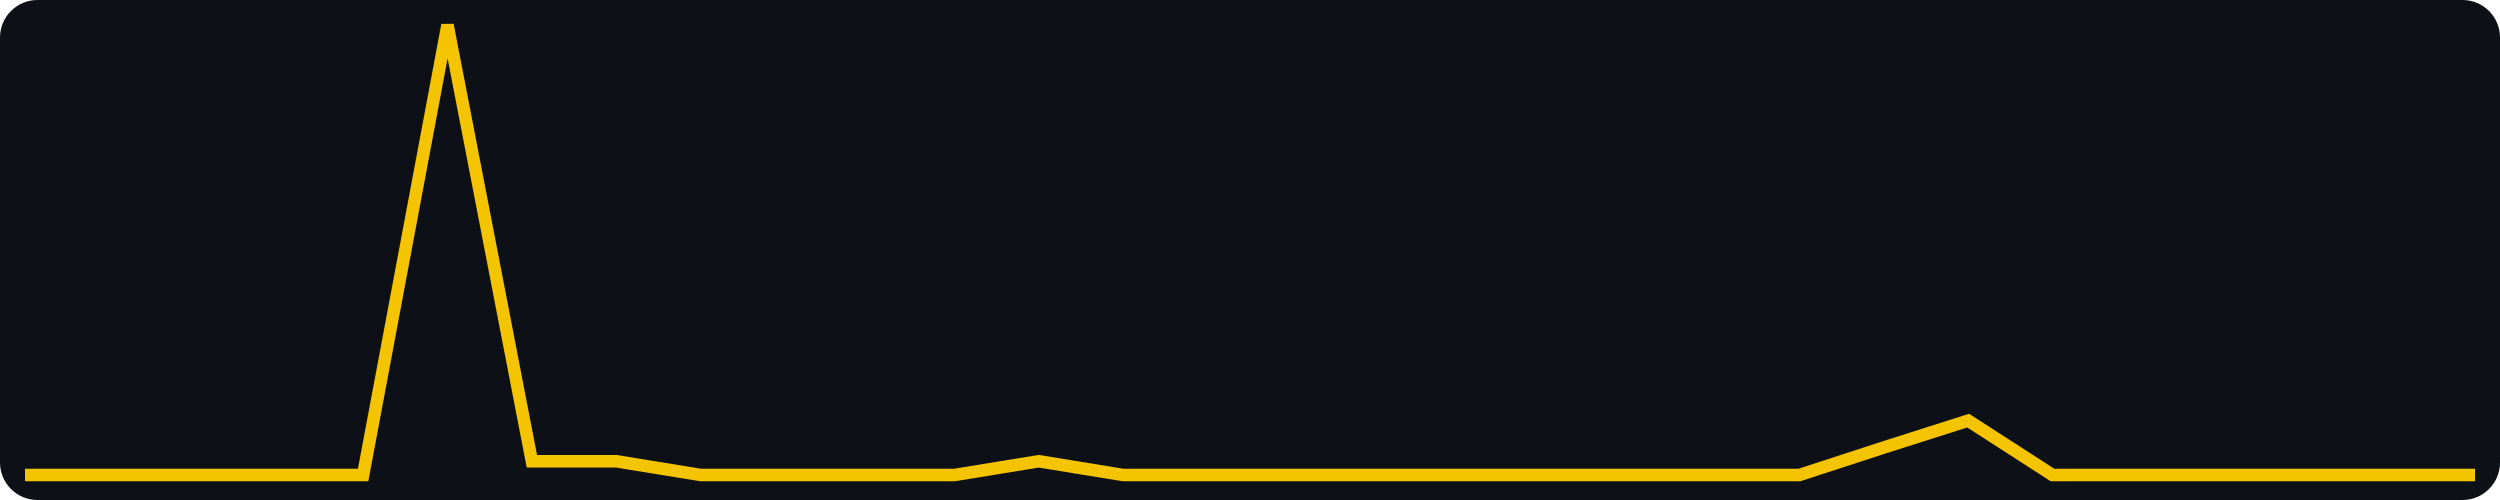
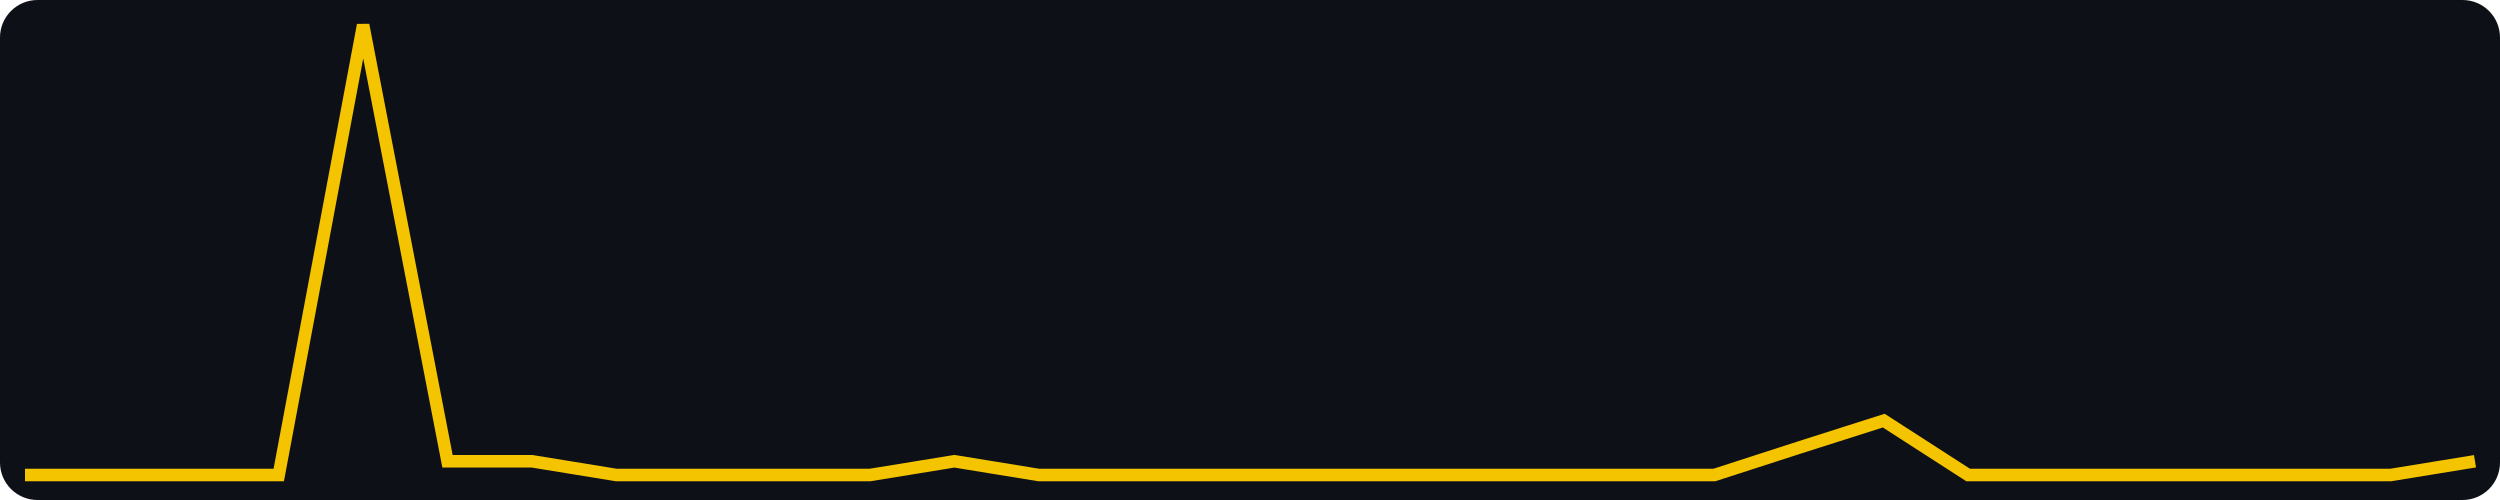
<svg xmlns="http://www.w3.org/2000/svg" width="400" height="80" viewBox="0 0 400 80" role="img" aria-label="views, last 30 days, max 33">
  <rect width="400" height="80" fill="#0d1117" rx="6" />
-   <polyline fill="none" stroke="#f5c400" stroke-width="2" points="4.0,76.0 17.5,76.0 31.0,76.0 44.6,76.0 58.1,76.0 71.6,4.0 85.1,73.8 98.6,73.8 112.1,76.0 125.7,76.0 139.2,76.0 152.7,76.0 166.2,73.8 179.7,76.0 193.2,76.0 206.8,76.0 220.3,76.0 233.8,76.0 247.3,76.0 260.8,76.0 274.3,76.0 287.9,76.0 301.4,71.6 314.9,67.3 328.4,76.0 341.9,76.0 355.4,76.0 369.0,76.0 382.5,76.0 396.0,76.0" />
+   <polyline fill="none" stroke="#f5c400" stroke-width="2" points="4.0,76.0 17.5,76.0 31.0,76.0 44.6,76.0 58.1,4.0 71.6,73.8 85.1,73.8 98.6,76.0 112.1,76.0 125.7,76.0 139.2,76.0 152.7,73.8 166.2,76.0 179.7,76.0 193.2,76.0 206.8,76.0 220.3,76.0 233.8,76.0 247.3,76.0 260.8,76.0 274.3,76.0 287.9,71.6 301.4,67.3 314.9,76.0 328.4,76.0 341.9,76.0 355.4,76.0 369.0,76.0 382.5,76.0 396.0,73.8" />
</svg>
